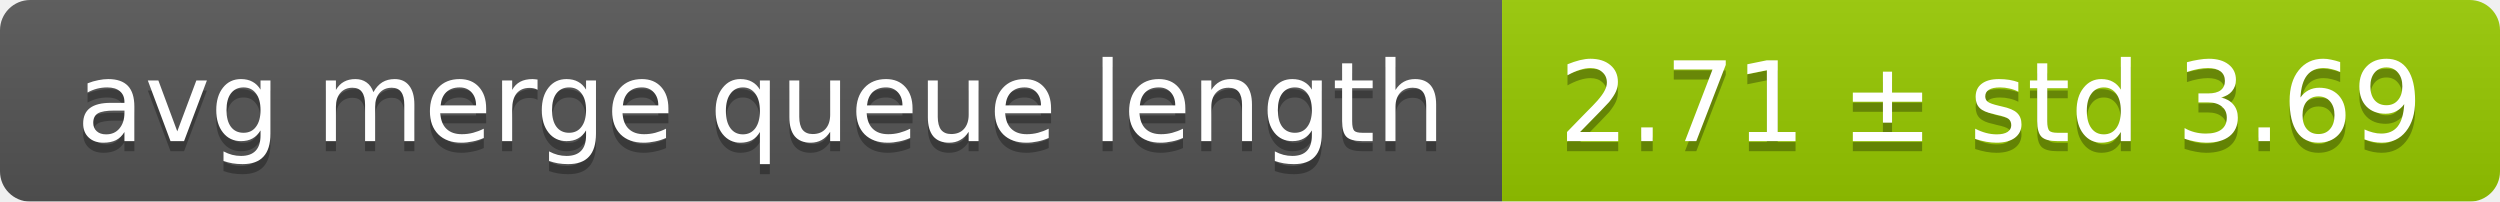
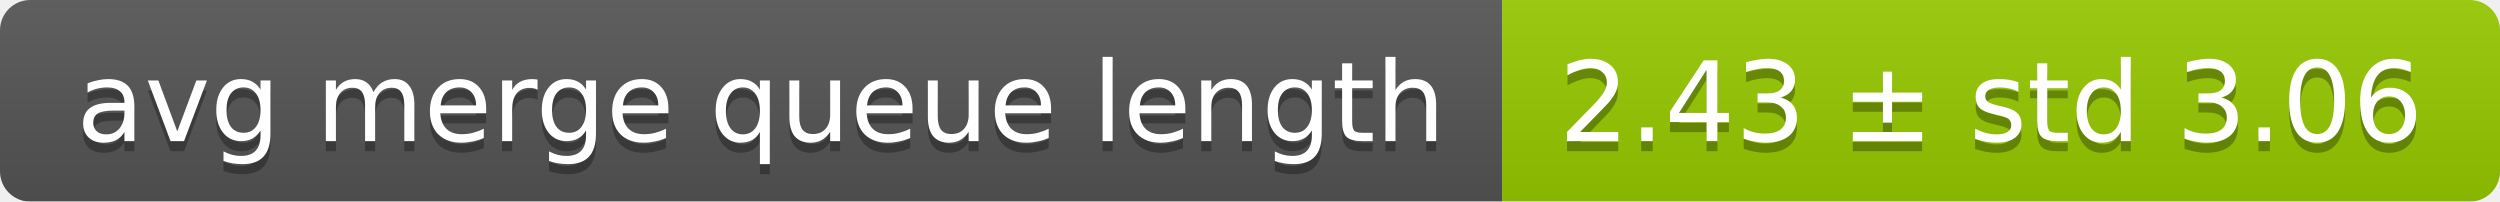
<svg xmlns="http://www.w3.org/2000/svg" width="248" height="20">
  <linearGradient id="smooth" x2="0" y2="100%">
    <stop offset="0" stop-color="#bbb" stop-opacity=".1" />
    <stop offset="1" stop-opacity=".1" />
  </linearGradient>
  <mask id="round">
    <rect width="248" height="20" rx="3" fill="#fff" />
  </mask>
  <g mask="url(#round)">
    <rect width="149" height="20" fill="#555" />
    <rect x="149" width="99" height="20" fill="#97ca00" />
    <rect width="248" height="20" fill="url(#smooth)" />
  </g>
  <g fill="#fff" text-anchor="middle" font-family="DejaVu Sans,Verdana,Geneva,sans-serif" font-size="11">
    <text x="75.5" y="15" fill="#010101" fill-opacity=".3">avg merge queue length</text>
    <text x="75.5" y="14">avg merge queue length</text>
-     <text x="197.5" y="15" fill="#010101" fill-opacity=".3">2.71 ± std 3.69</text>
-     <text x="197.5" y="14">2.71 ± std 3.69</text>
+     <text x="197.5" y="15" fill="#010101" fill-opacity=".3">2.43 ± std 3.06</text>
+     <text x="197.5" y="14">2.43 ± std 3.06</text>
  </g>
</svg>
